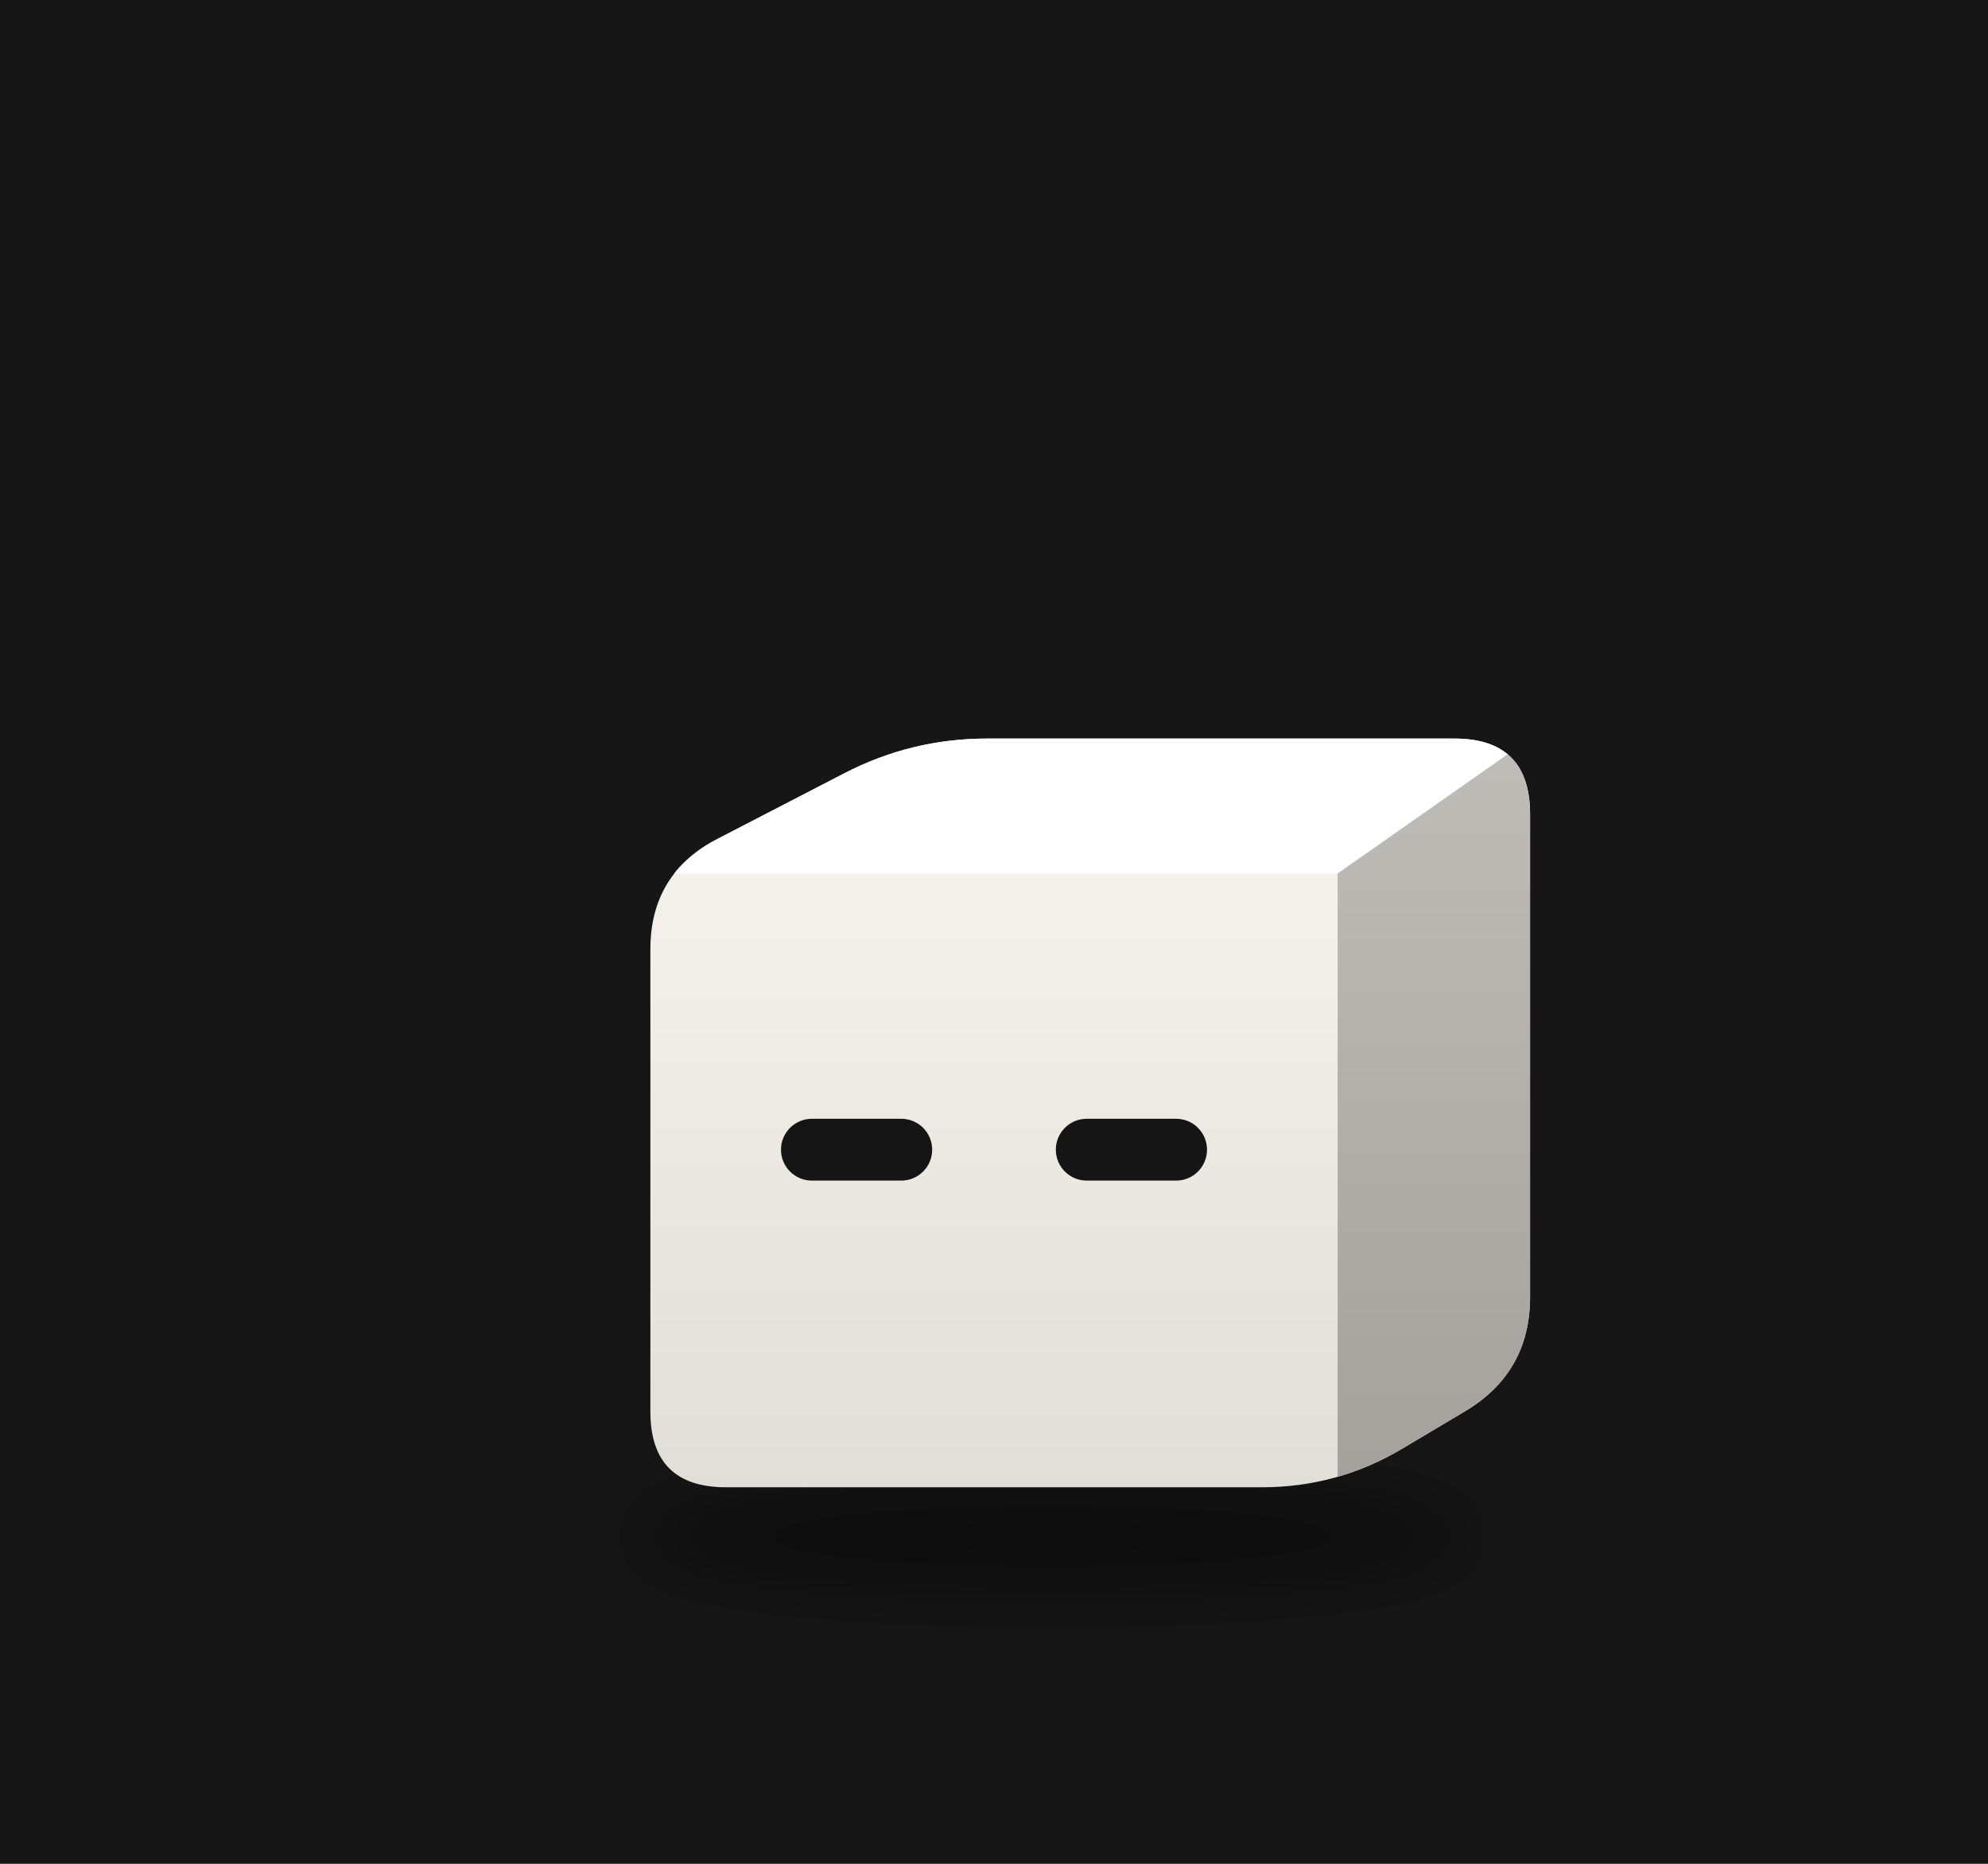
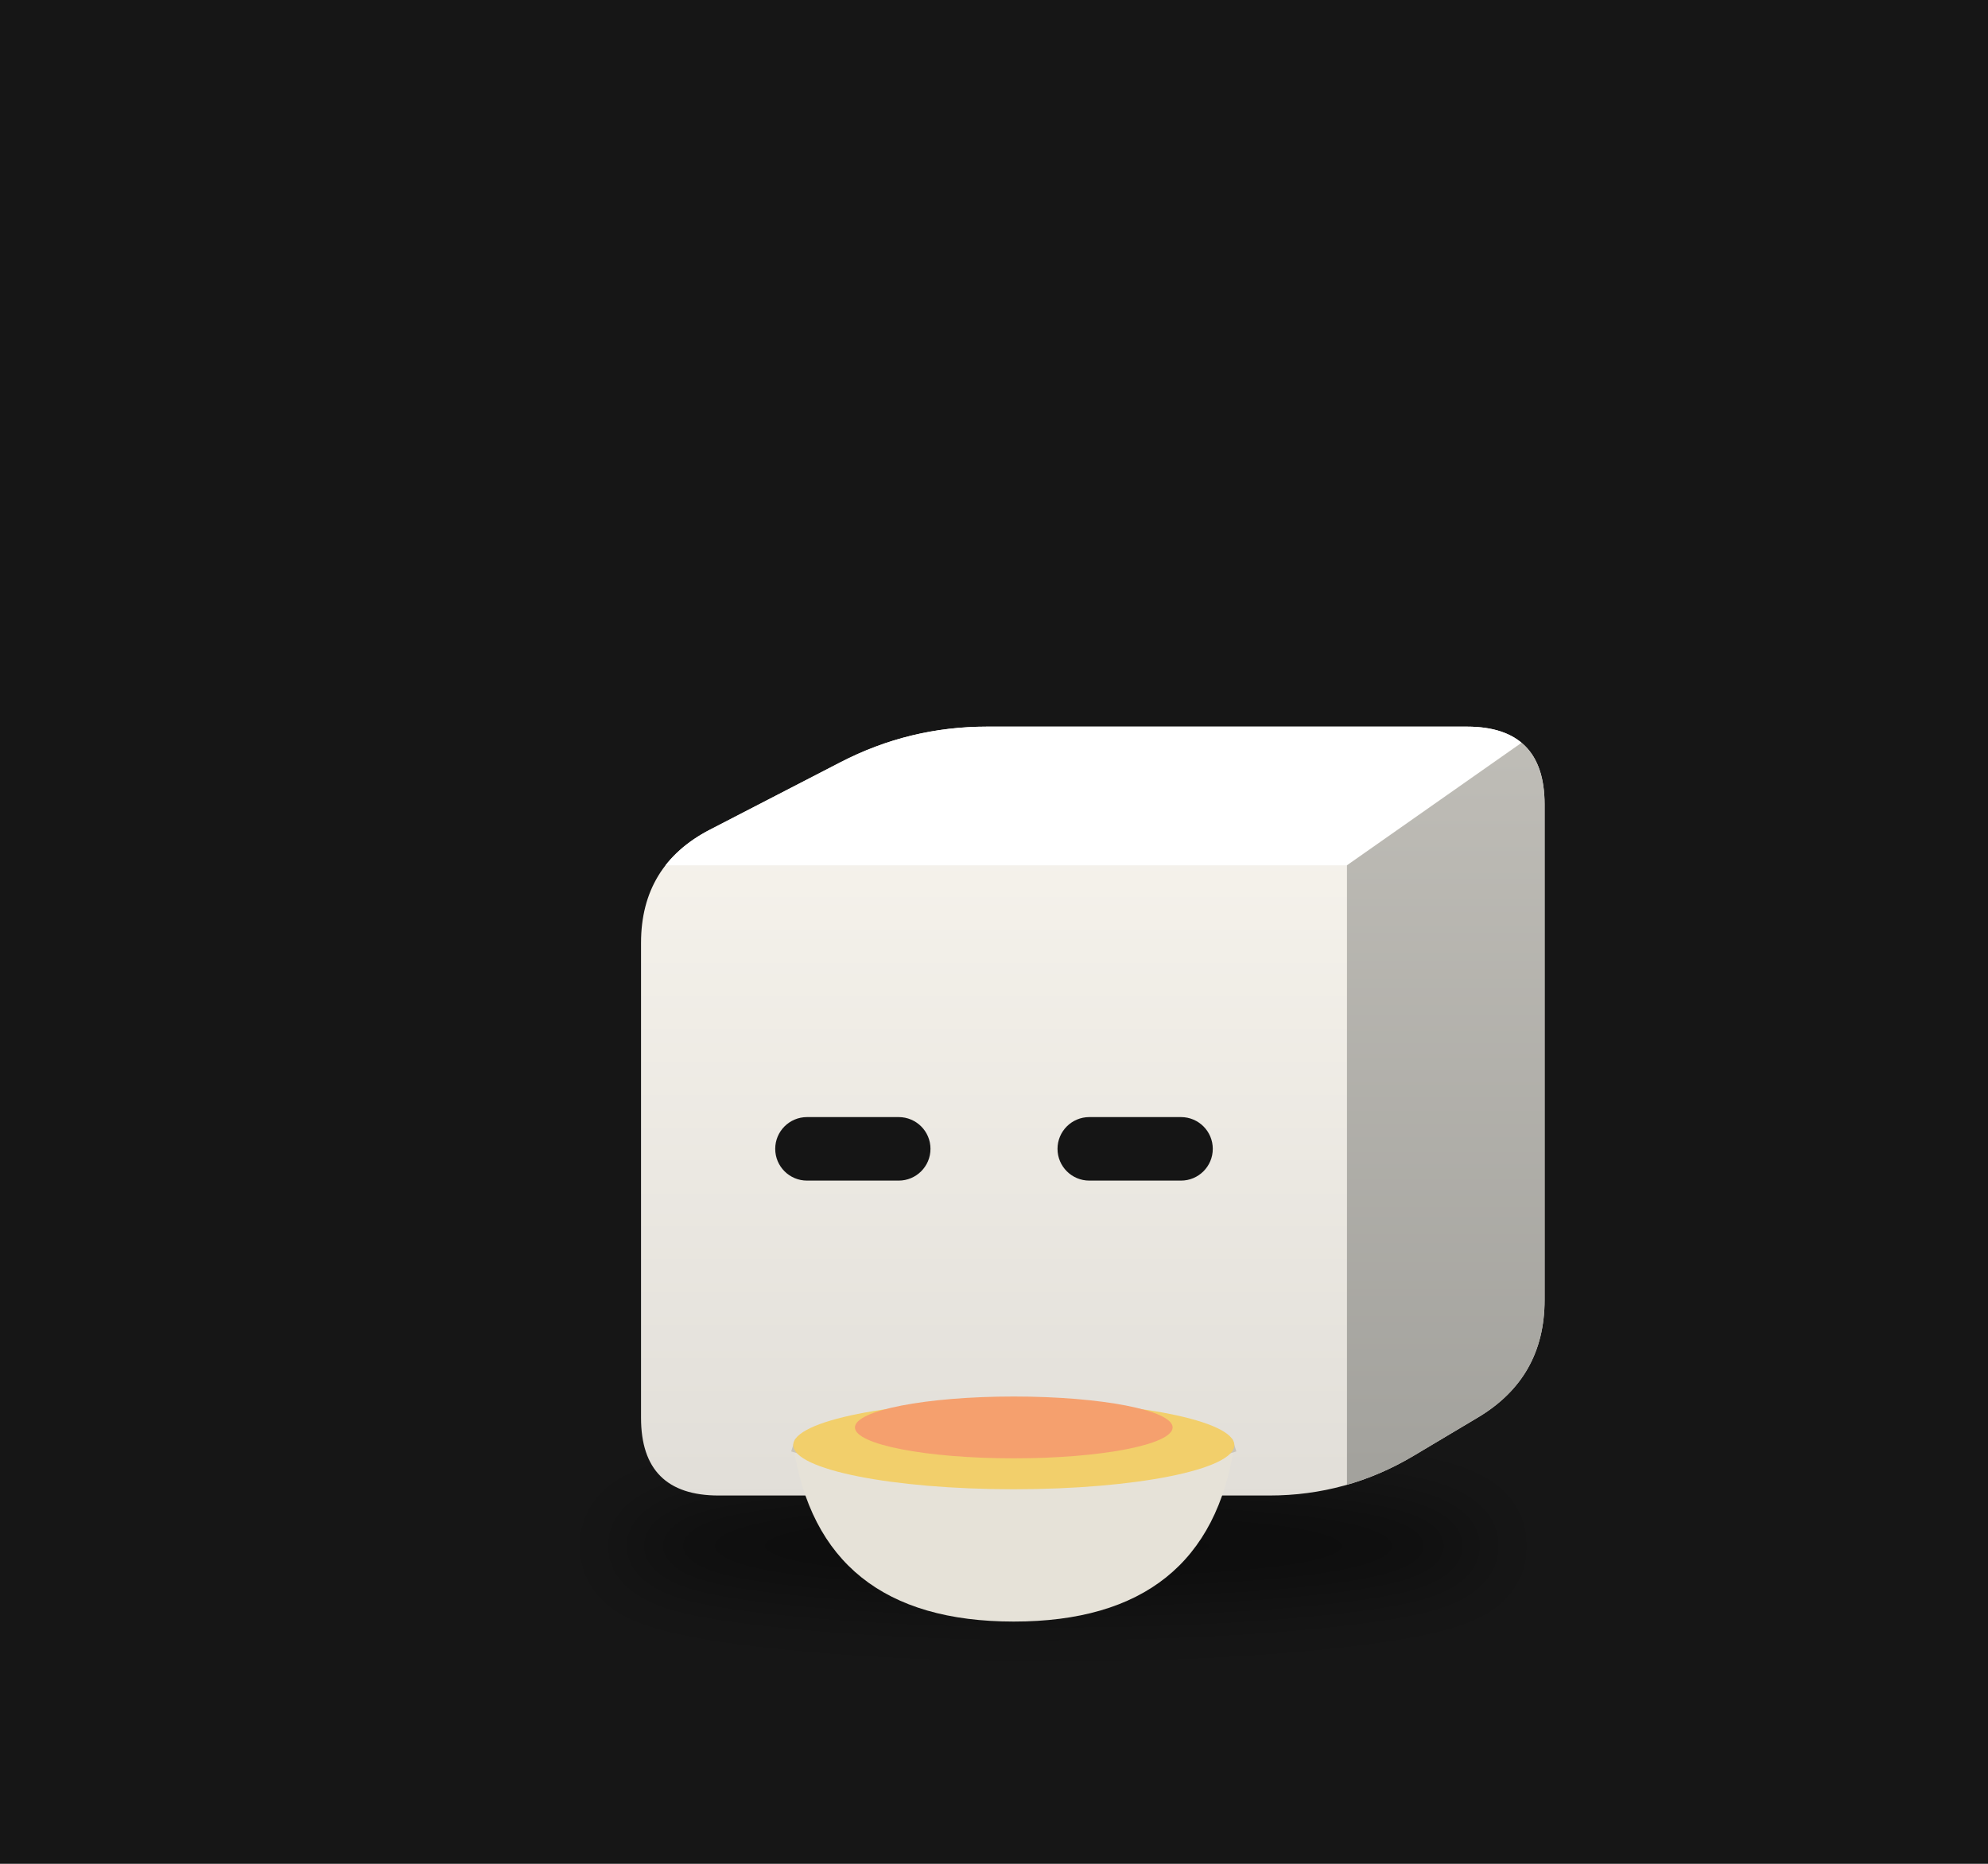
<svg xmlns="http://www.w3.org/2000/svg" viewBox="0 0 320 300" width="320" height="300">
  <rect width="320" height="300" fill="#161616" />
  <defs>
    <filter id="sh52" x="-30%" y="-80%" width="160%" height="260%">
-       <feGaussianBlur stdDeviation="3.70" />
+       <feGaussianBlur stdDeviation="3.80" />
    </filter>
    <clipPath id="clip53">
-       <path d="M-26.97,30.87 Q-34.57,30.87 -34.57,23.26 L-34.57,-23.26 Q-34.57,-30.87 -27.81,-34.36 L-15.05,-40.96 Q-8.30,-44.45 -0.69,-44.45 L46.32,-44.45 Q53.93,-44.45 53.93,-36.84 L53.93,11.72 Q53.93,19.32 47.40,23.22 L41.10,26.97 Q34.57,30.87 26.97,30.87 Z" />
+       <path d="M-27.70,31.70 Q-35.51,31.70 -35.51,23.89 L-35.51,-23.89 Q-35.51,-31.70 -28.57,-35.29 L-15.46,-42.06 Q-8.52,-45.65 -0.71,-45.65 L47.58,-45.65 Q55.39,-45.65 55.39,-37.84 L55.39,12.03 Q55.39,19.85 48.68,23.85 L42.22,27.70 Q35.51,31.70 27.70,31.70 Z" />
    </clipPath>
    <linearGradient id="gt54" x1="0" y1="0" x2="1" y2="1">
      <stop offset="0" stop-color="#ffffff" />
      <stop offset="1" stop-color="#ffffff" />
    </linearGradient>
    <linearGradient id="gs55" x1="0" y1="0" x2="0" y2="1">
      <stop offset="0" stop-color="#bfbdb7" />
      <stop offset="1" stop-color="#a2a19c" />
    </linearGradient>
    <linearGradient id="gf56" x1="0" y1="0" x2="0" y2="1">
      <stop offset="0" stop-color="#f9f6ef" />
      <stop offset="1" stop-color="#e1ded8" />
    </linearGradient>
  </defs>
  <g transform="translate(160,190) scale(1.6)">
-     <ellipse cx="5.81" cy="35.81" rx="42.87" ry="5.56" fill="#000" opacity="0.45" filter="url(#sh52)" />
+     <ellipse cx="5.97" cy="36.77" rx="44.03" ry="5.71" fill="#000" opacity="0.45" filter="url(#sh52)" />
    <g transform="translate(0.00,0.00)">
-       <animateTransform attributeName="transform" type="translate" values="-2.73 0;2.73 0;-2.73 0" dur="2.14s" begin="-1.11s" calcMode="spline" keySplines="0.42 0 0.58 1;0.42 0 0.58 1" additive="sum" repeatCount="indefinite" />
+       <animateTransform attributeName="transform" type="translate" values="0 0;0 -2.80;0 0" dur="0.7s" begin="-0.36s" calcMode="spline" keySplines="0.42 0 0.58 1;0.42 0 0.58 1" additive="sum" repeatCount="indefinite" />
      <g clip-path="url(#clip53)">
-         <rect x="-35.571" y="-45.448" width="90.501" height="77.315" fill="url(#gf56)" />
-         <polygon points="-34.57,-30.87 34.57,-30.87 53.93,-44.45 -8.30,-44.45" fill="url(#gt54)" />
-         <polygon points="34.57,-30.87 53.93,-44.45 53.93,19.32 34.57,30.87" fill="url(#gs55)" />
+         <rect x="-36.507" y="-46.652" width="92.897" height="79.354" fill="url(#gf56)" />
+         <polygon points="-35.51,-31.70 35.51,-31.70 55.39,-45.65 -8.52,-45.65" fill="url(#gt54)" />
+         <polygon points="35.51,-31.70 55.39,-45.65 55.39,19.85 35.51,31.70" fill="url(#gs55)" />
      </g>
-       <rect x="-21.43" y="-6.20" width="15.21" height="6.22" rx="3.11" fill="#151515" />
-       <rect x="6.22" y="-6.20" width="15.21" height="6.22" rx="3.11" fill="#151515" />
+       <rect x="-22.01" y="-6.37" width="15.62" height="6.39" rx="3.20" fill="#151515" />
+       <rect x="6.39" y="-6.37" width="15.62" height="6.39" rx="3.20" fill="#151515" />
+     </g>
+     <path d="M-20.20,26.63 q2.66,17.75 22.19,17.75 q19.53,0 22.19,-17.75 Z" fill="#e6e2d8" />
+     <path d="M-20.20,26.63 q22.19,7.10 44.38,0" stroke="#c9c4b8" stroke-width="1.33" fill="none" />
+     <ellipse cx="1.99" cy="26.63" rx="22.19" ry="4.44" fill="#f2cf6b" />
+     <ellipse cx="1.99" cy="24.85" rx="15.98" ry="3.11" fill="#f5a06e" />
+     <g opacity="0">
+       <animate attributeName="opacity" values="0;0.9;0" dur="1.6s" begin="0.00s" repeatCount="indefinite" />
+       <animateTransform attributeName="transform" type="translate" values="0 0;0 -22.19" dur="1.6s" begin="0.00s" additive="sum" repeatCount="indefinite" />
+       <path d="M-6.00,21.56 q2.66,-5.33 0,-10.65" stroke="#ddd" stroke-width="1.55" fill="none" stroke-linecap="round" />
+     </g>
+     <g opacity="0">
+       <animate attributeName="opacity" values="0;0.9;0" dur="1.6s" begin="-0.53s" repeatCount="indefinite" />
+       <animateTransform attributeName="transform" type="translate" values="0 0;0 -22.19" dur="1.6s" begin="-0.53s" additive="sum" repeatCount="indefinite" />
+       <path d="M2.88,21.56 q2.66,-5.33 0,-10.65" stroke="#ddd" stroke-width="1.55" fill="none" stroke-linecap="round" />
+     </g>
+     <g opacity="0">
+       <animate attributeName="opacity" values="0;0.9;0" dur="1.6s" begin="-1.06s" repeatCount="indefinite" />
+       <animateTransform attributeName="transform" type="translate" values="0 0;0 -22.19" dur="1.6s" begin="-1.06s" additive="sum" repeatCount="indefinite" />
+       <path d="M11.75,21.56 q2.66,-5.33 0,-10.65" stroke="#ddd" stroke-width="1.55" fill="none" stroke-linecap="round" />
    </g>
  </g>
</svg>
